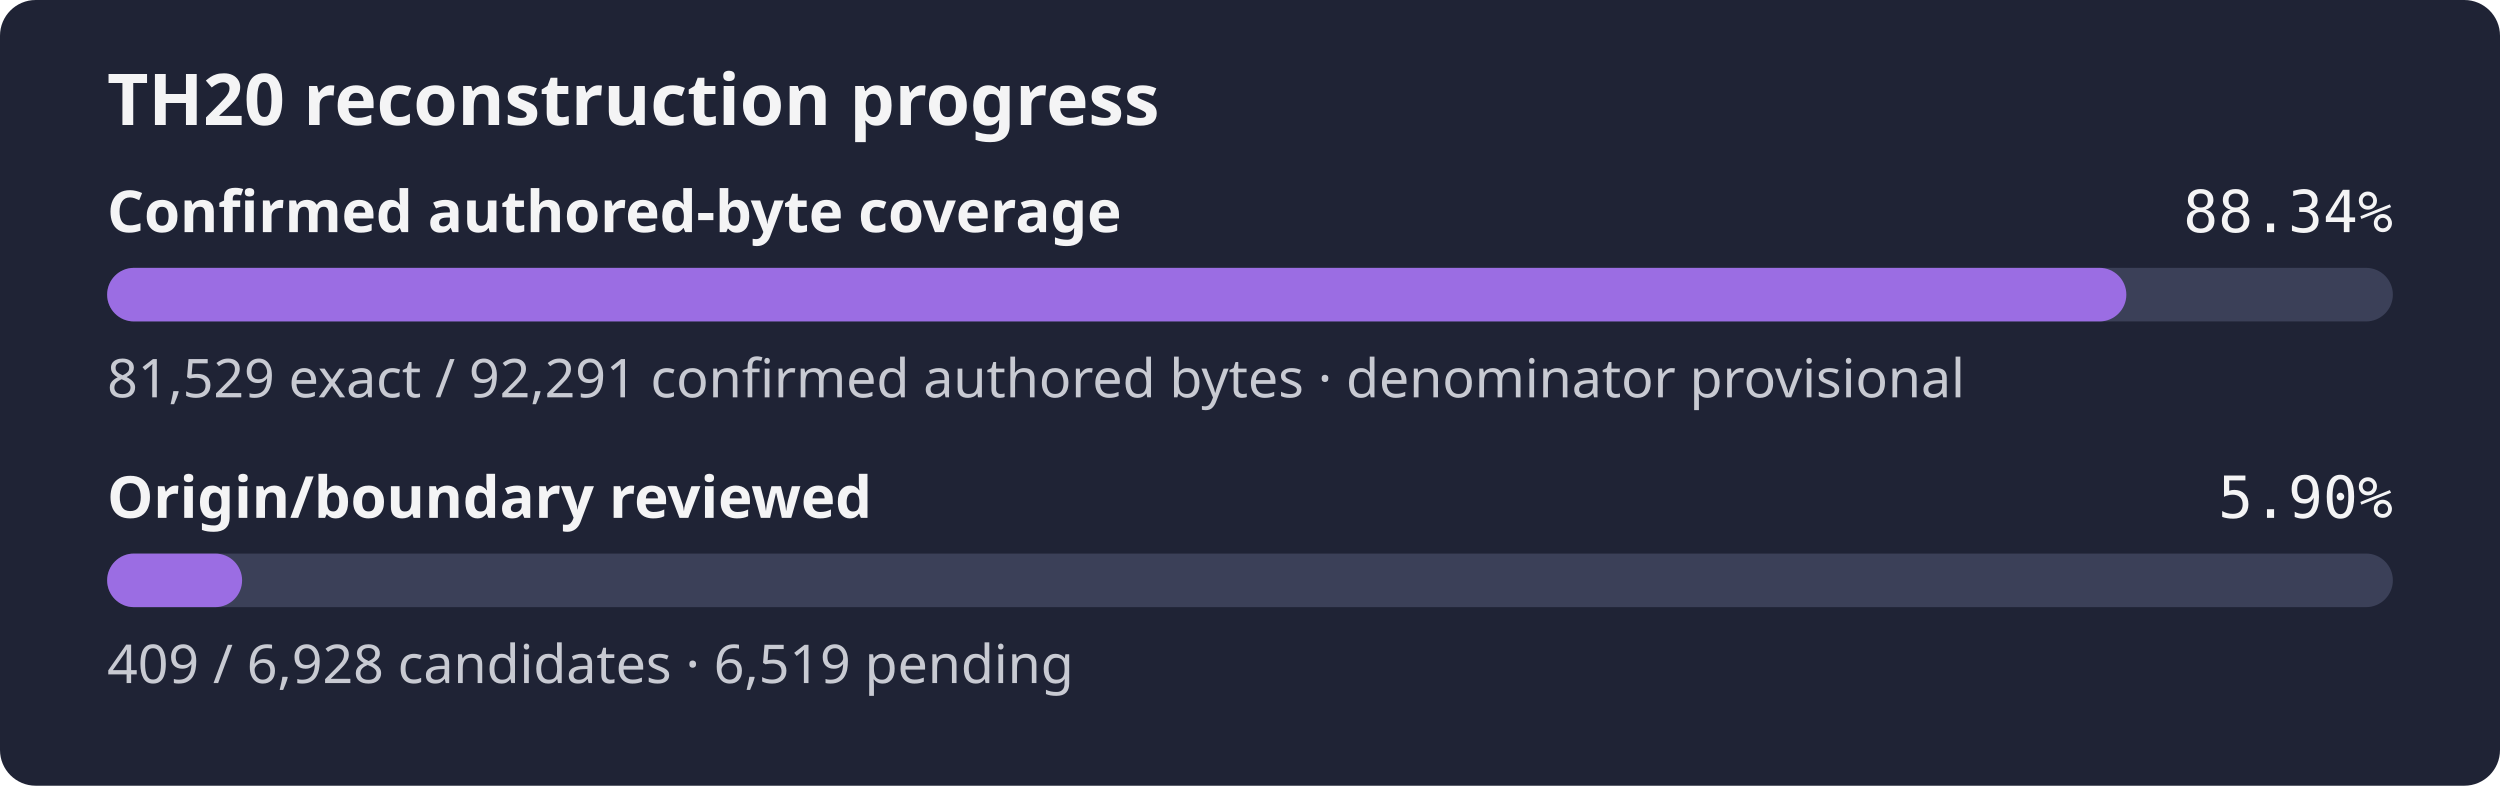
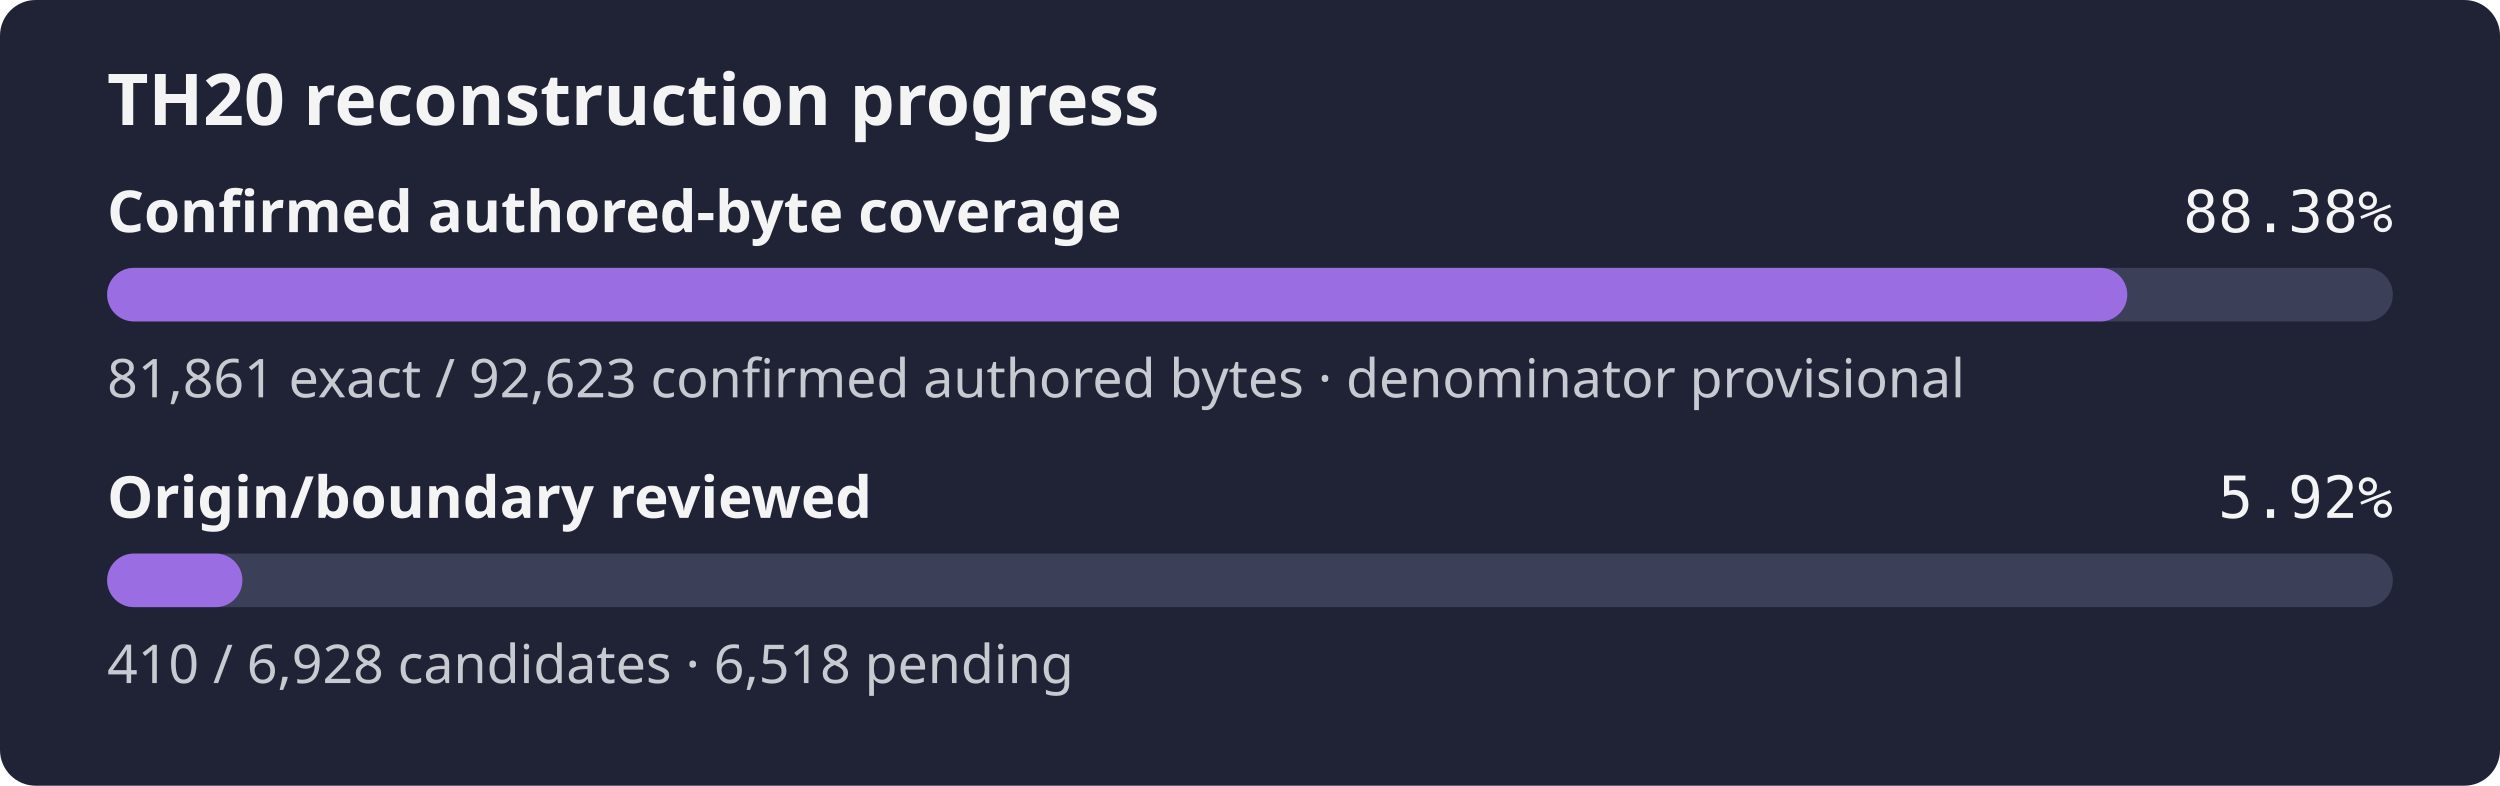
- <svg xmlns="http://www.w3.org/2000/svg" width="560" height="176" role="img" aria-label="TH20 reconstruction progress: 88.34% of the confirmed authored-byte set is exact, origin review 5.90%">
+ <svg xmlns="http://www.w3.org/2000/svg" width="560" height="176" role="img" aria-label="TH20 reconstruction progress: 88.38% of the confirmed authored-byte set is exact, origin review 5.92%">
  <rect width="560" height="176" rx="8" fill="#1f2335" />
  <text x="24" y="28" fill="#f4f4f5" font-family="sans-serif" font-size="16" font-weight="600">TH20 reconstruction progress</text>
  <text x="24" y="52" fill="#f4f4f5" font-family="sans-serif" font-size="13" font-weight="600">Confirmed authored-byte coverage</text>
-   <text x="536" y="52" fill="#f4f4f5" text-anchor="end" font-family="monospace" font-size="13">88.34%</text>
+   <text x="536" y="52" fill="#f4f4f5" text-anchor="end" font-family="monospace" font-size="13">88.38%</text>
  <rect x="24" y="60" width="512" height="12" rx="6" fill="#3b4058" />
-   <rect x="24" y="60" width="452.30" height="12" rx="6" fill="#9b6de3" />
-   <text x="24" y="89" fill="#c8cad2" font-family="sans-serif" font-size="12">81,529 exact / 92,291 confirmed authored bytes · denominator provisional</text>
+   <rect x="24" y="60" width="452.51" height="12" rx="6" fill="#9b6de3" />
+   <text x="24" y="89" fill="#c8cad2" font-family="sans-serif" font-size="12">81,861 exact / 92,623 confirmed authored bytes · denominator provisional</text>
  <text x="24" y="116" fill="#f4f4f5" font-family="sans-serif" font-size="13" font-weight="600">Origin/boundary reviewed</text>
-   <text x="536" y="116" fill="#f4f4f5" text-anchor="end" font-family="monospace" font-size="13">5.90%</text>
+   <text x="536" y="116" fill="#f4f4f5" text-anchor="end" font-family="monospace" font-size="13">5.92%</text>
  <rect x="24" y="124" width="512" height="12" rx="6" fill="#3b4058" />
-   <rect x="24" y="124" width="30.23" height="12" rx="6" fill="#9b6de3" />
-   <text x="24" y="153" fill="#c8cad2" font-family="sans-serif" font-size="12">409 / 6,928 candidates · 6,519 pending</text>
+   <rect x="24" y="124" width="30.30" height="12" rx="6" fill="#9b6de3" />
+   <text x="24" y="153" fill="#c8cad2" font-family="sans-serif" font-size="12">410 / 6,928 candidates · 6,518 pending</text>
</svg>
